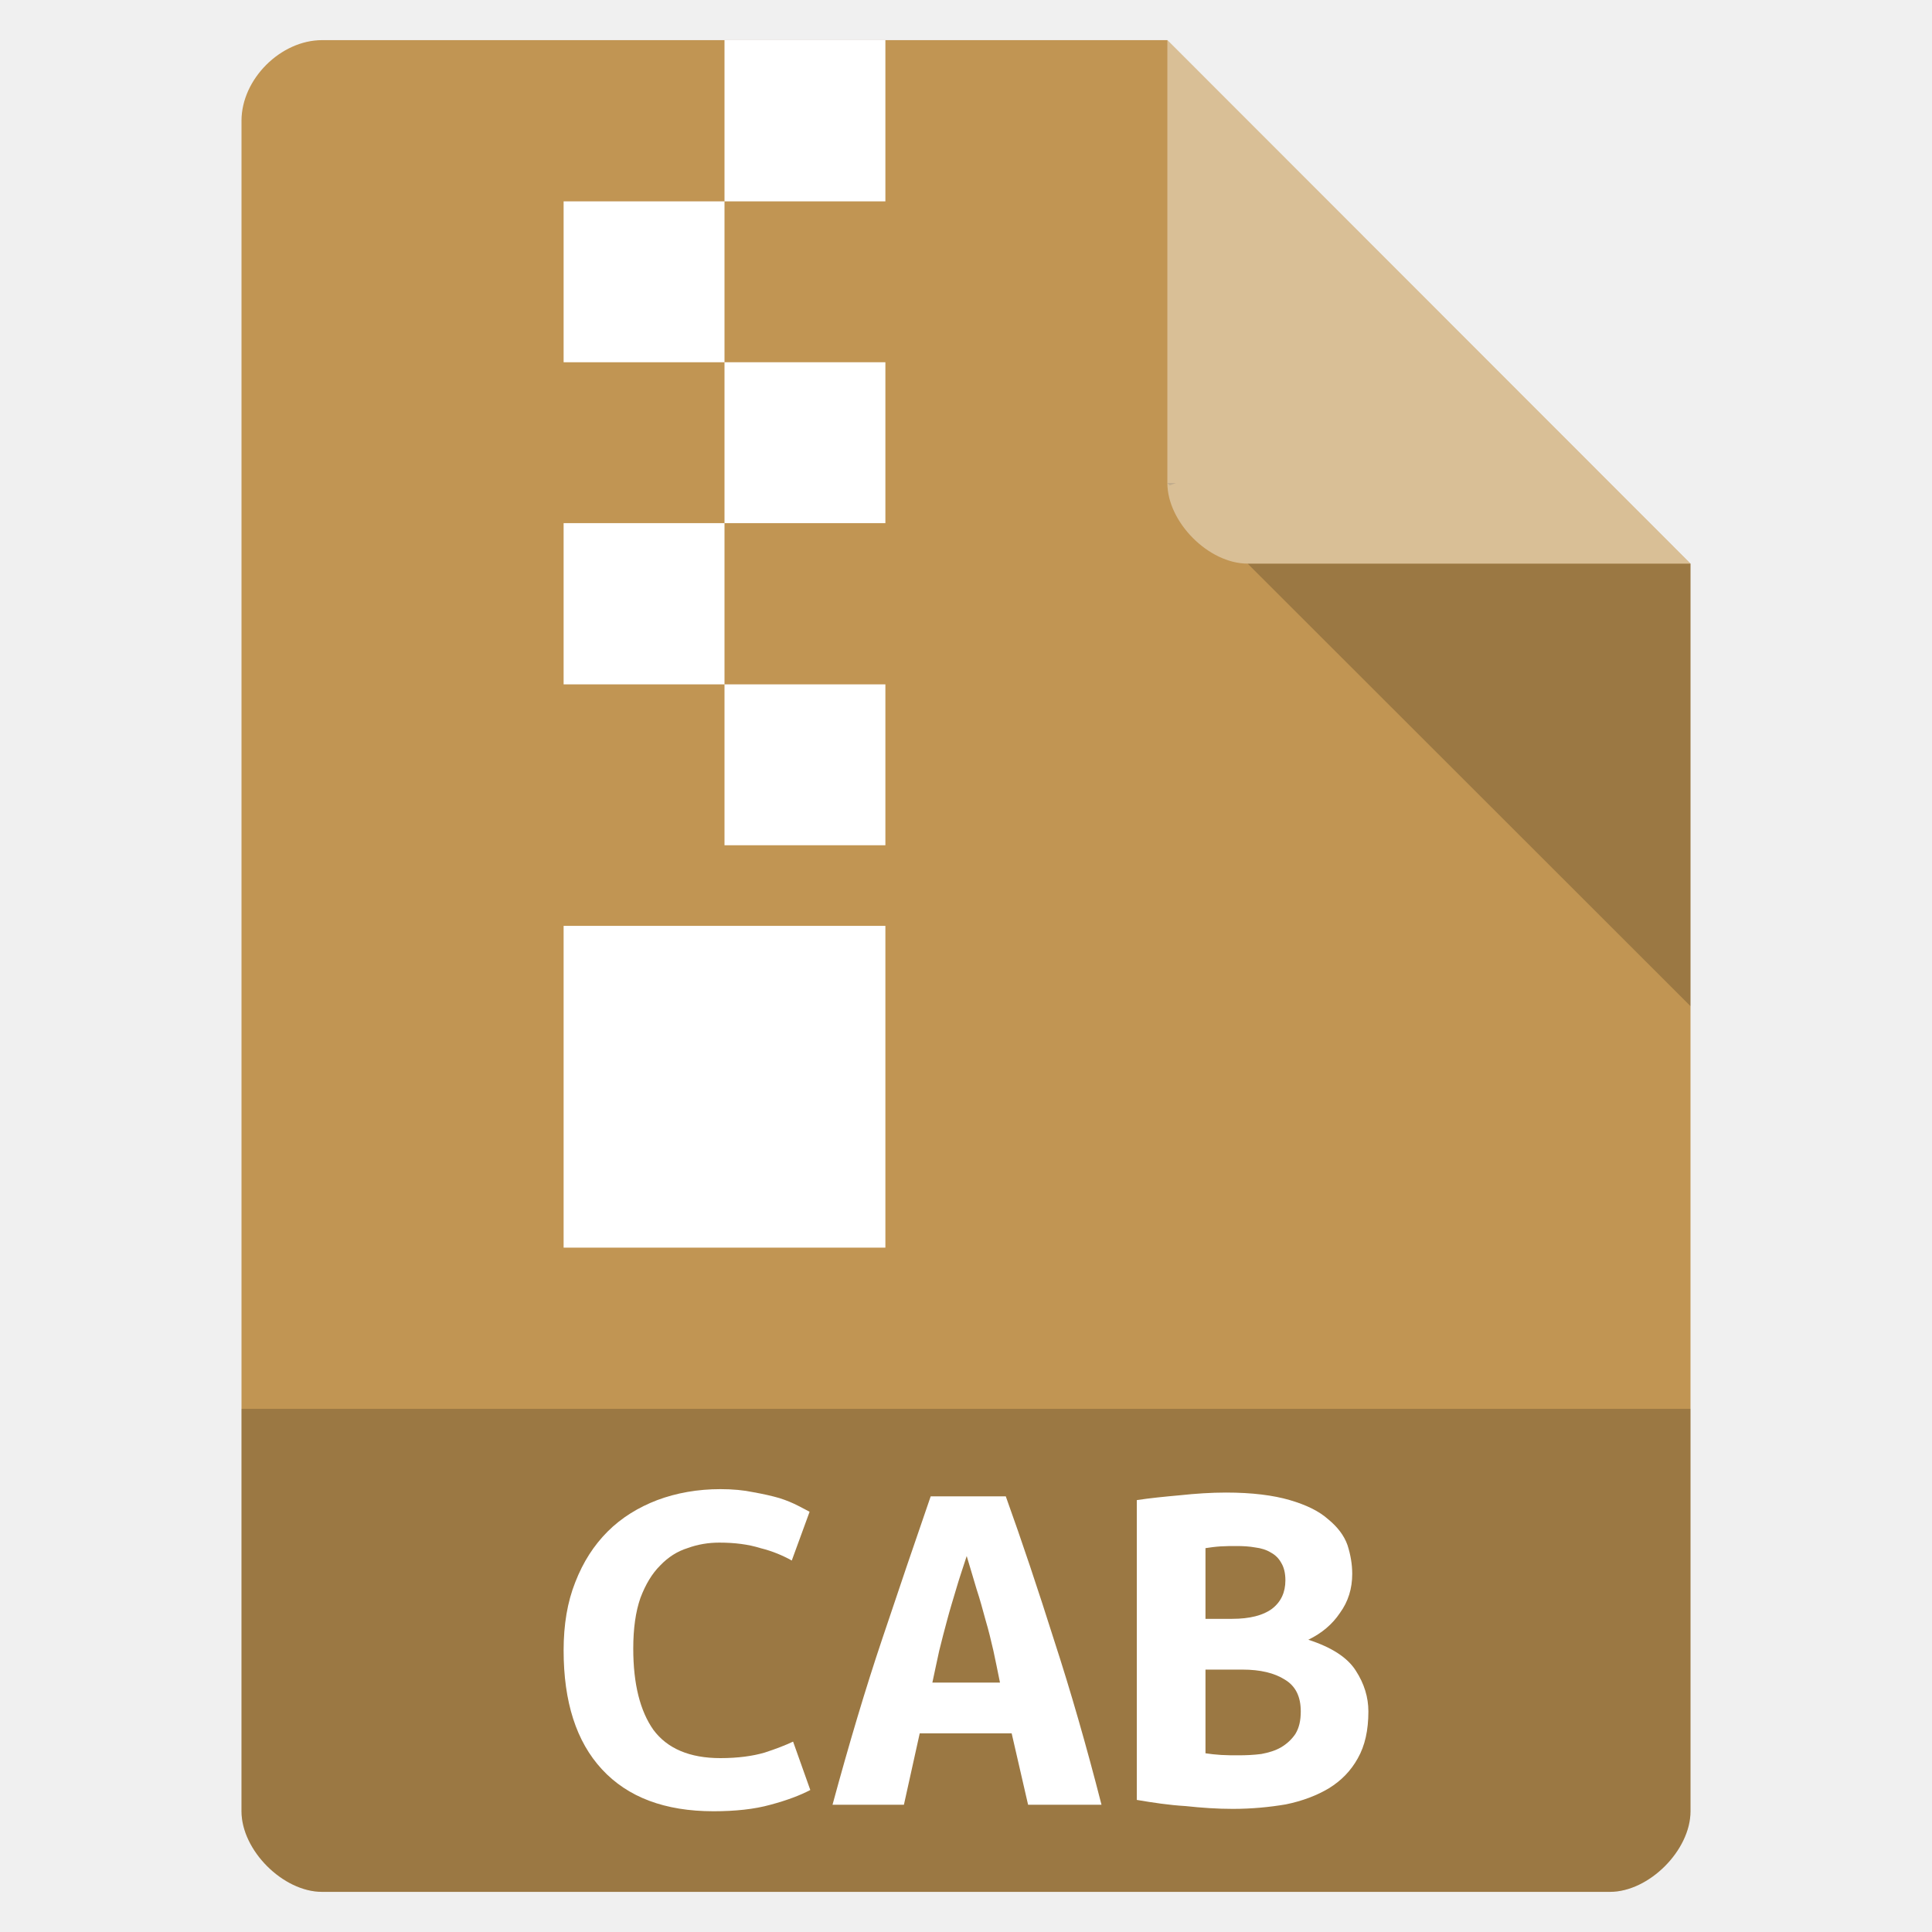
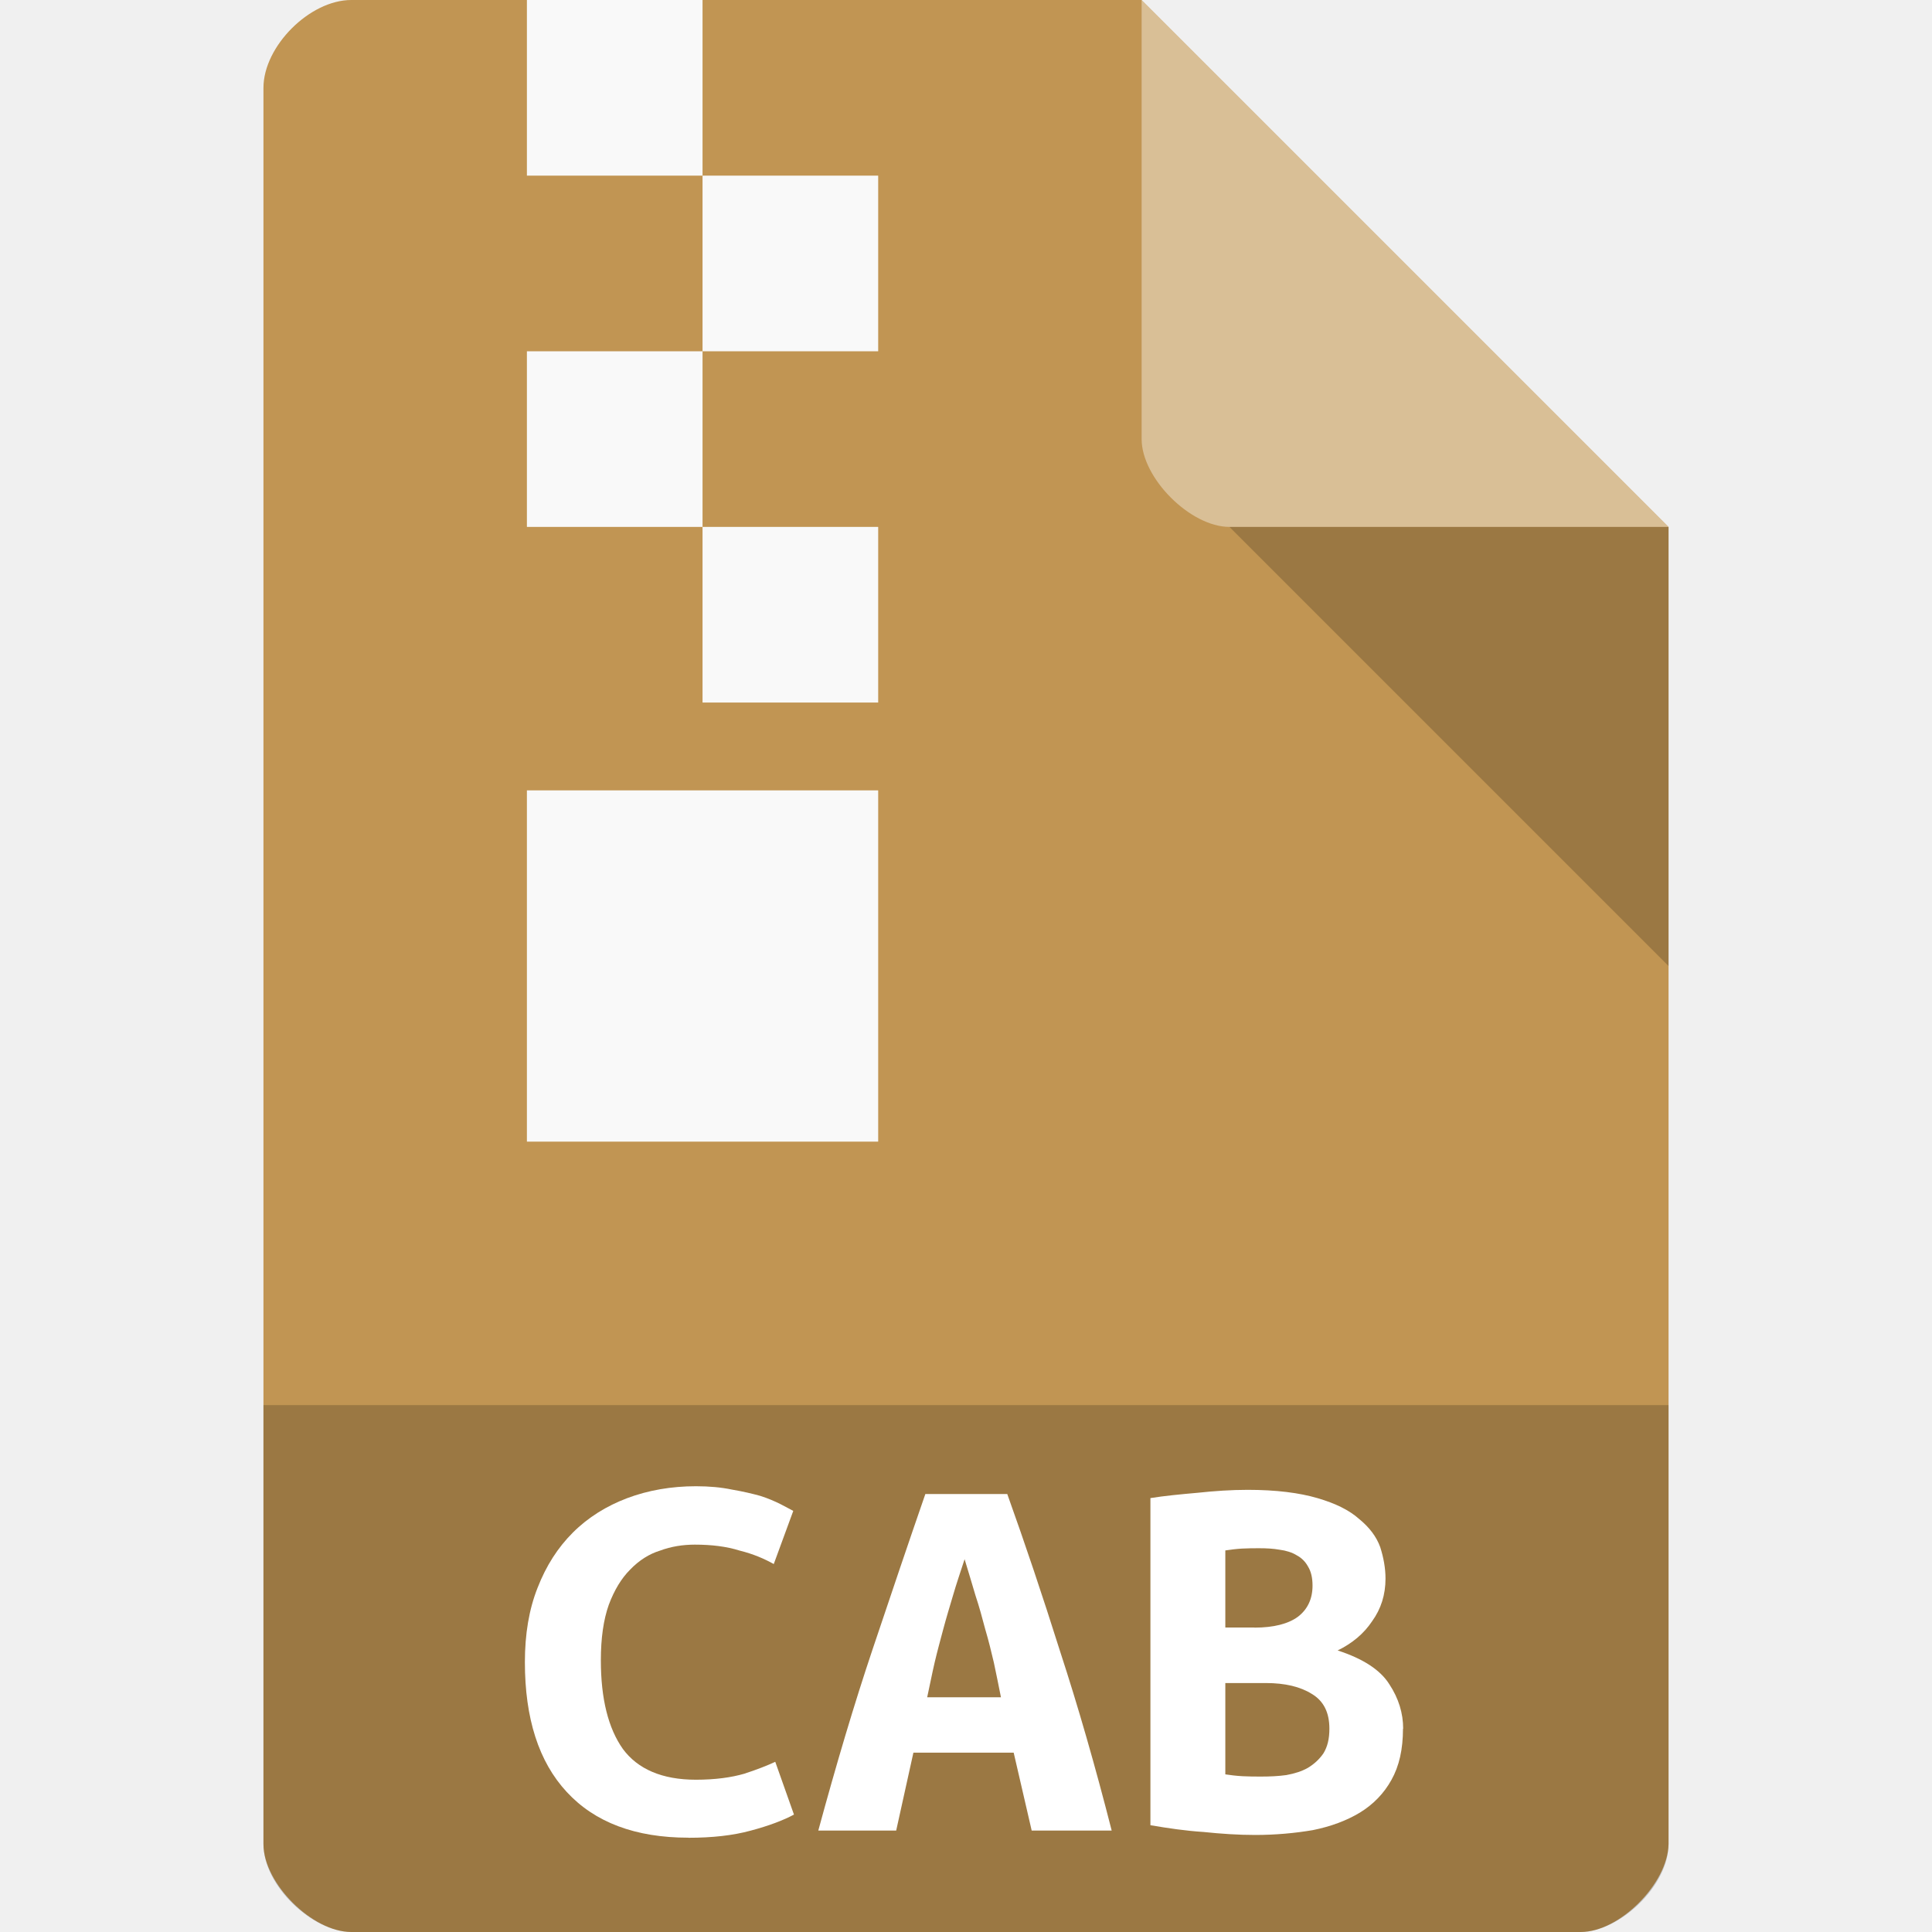
- <svg xmlns="http://www.w3.org/2000/svg" width="22" height="22" viewBox="0 0 22 22">
-   <path style="fill:#c19553" d="M 3.668 0.457 C 3.195 0.457 2.75 0.902 2.75 1.375 L 2.75 20.625 C 2.75 21.07 3.223 21.543 3.668 21.543 L 18.332 21.543 C 18.777 21.543 19.25 21.07 19.25 20.625 L 19.25 6.418 L 13.293 0.457 Z " />
-   <path style="fill:#000;fill-opacity:.196" d="M 13.293 5.5 L 13.32 5.527 L 13.391 5.5 Z M 14.207 6.418 L 19.25 11.457 L 19.25 6.418 Z " />
-   <path style="fill:#fff;fill-opacity:.392" d="M 13.293 0.457 L 19.25 6.418 L 14.207 6.418 C 13.762 6.418 13.293 5.945 13.293 5.5 Z " />
-   <path style="fill:#000;fill-opacity:.196" d="M 2.75 16.043 L 2.75 20.625 C 2.75 21.07 3.223 21.543 3.668 21.543 L 18.332 21.543 C 18.777 21.543 19.25 21.07 19.25 20.625 L 19.25 16.043 Z " />
-   <g style="fill:#fff">
-     <path d="M 8.25 0.457 L 8.25 2.293 L 10.082 2.293 L 10.082 0.457 Z M 8.25 2.293 L 6.418 2.293 L 6.418 4.125 L 8.25 4.125 Z M 8.25 4.125 L 8.25 5.957 L 10.082 5.957 L 10.082 4.125 Z M 8.25 5.957 L 6.418 5.957 L 6.418 7.793 L 8.25 7.793 Z M 8.25 7.793 L 8.25 9.625 L 10.082 9.625 L 10.082 7.793 Z M 6.418 10.543 L 6.418 14.207 L 10.082 14.207 L 10.082 10.543 Z " />
-     <path d="M 8.125 20.625 C 7.57 20.625 7.148 20.465 6.855 20.148 C 6.562 19.832 6.418 19.379 6.418 18.793 C 6.418 18.5 6.461 18.242 6.551 18.016 C 6.641 17.785 6.762 17.598 6.918 17.441 C 7.078 17.281 7.27 17.164 7.484 17.082 C 7.703 17 7.945 16.957 8.203 16.957 C 8.344 16.957 8.469 16.969 8.578 16.992 C 8.691 17.012 8.793 17.035 8.875 17.059 C 8.961 17.086 9.031 17.117 9.086 17.145 C 9.145 17.176 9.191 17.199 9.219 17.215 L 9.016 17.77 C 8.918 17.715 8.801 17.664 8.66 17.629 C 8.523 17.586 8.367 17.566 8.191 17.566 C 8.066 17.566 7.945 17.586 7.828 17.629 C 7.715 17.664 7.609 17.73 7.516 17.828 C 7.426 17.918 7.352 18.039 7.293 18.195 C 7.238 18.352 7.211 18.543 7.211 18.773 C 7.211 19.176 7.289 19.484 7.441 19.699 C 7.598 19.91 7.852 20.02 8.203 20.02 C 8.406 20.02 8.574 19.996 8.707 19.957 C 8.84 19.914 8.949 19.871 9.031 19.832 L 9.227 20.383 C 9.117 20.441 8.965 20.5 8.773 20.551 C 8.59 20.602 8.371 20.625 8.125 20.625 " />
-     <path d="M 11.707 20.551 L 11.52 19.738 L 10.473 19.738 L 10.293 20.551 L 9.48 20.551 C 9.668 19.859 9.855 19.23 10.047 18.66 C 10.238 18.09 10.422 17.547 10.598 17.039 L 11.453 17.039 C 11.637 17.551 11.82 18.098 12.004 18.68 C 12.191 19.254 12.371 19.879 12.543 20.551 L 11.707 20.551 M 11.008 17.719 C 10.965 17.852 10.922 17.977 10.887 18.098 C 10.852 18.215 10.816 18.332 10.785 18.449 C 10.754 18.566 10.723 18.68 10.695 18.797 C 10.668 18.914 10.645 19.035 10.617 19.16 L 11.387 19.16 C 11.363 19.035 11.336 18.914 11.312 18.797 C 11.285 18.68 11.258 18.566 11.223 18.449 C 11.191 18.332 11.16 18.215 11.121 18.098 C 11.086 17.977 11.047 17.852 11.008 17.719 " />
-     <path d="M 15.582 19.488 C 15.582 19.703 15.543 19.879 15.461 20.023 C 15.383 20.164 15.273 20.277 15.133 20.363 C 14.996 20.445 14.832 20.508 14.641 20.547 C 14.457 20.578 14.254 20.598 14.039 20.598 C 13.863 20.598 13.684 20.586 13.5 20.566 C 13.312 20.555 13.129 20.527 12.945 20.496 L 12.945 17.082 C 13.094 17.059 13.258 17.043 13.434 17.027 C 13.613 17.008 13.789 16.996 13.961 16.996 C 14.258 16.996 14.5 17.027 14.688 17.082 C 14.875 17.137 15.02 17.207 15.125 17.301 C 15.23 17.387 15.305 17.484 15.344 17.594 C 15.379 17.703 15.398 17.812 15.398 17.922 C 15.398 18.09 15.352 18.238 15.258 18.367 C 15.172 18.496 15.051 18.598 14.898 18.672 C 15.164 18.758 15.344 18.875 15.438 19.023 C 15.535 19.172 15.582 19.328 15.582 19.488 M 13.727 19.012 L 13.727 19.965 C 13.781 19.973 13.84 19.98 13.906 19.984 C 13.973 19.988 14.039 19.988 14.102 19.988 C 14.191 19.988 14.277 19.984 14.363 19.973 C 14.449 19.957 14.523 19.934 14.586 19.898 C 14.652 19.859 14.707 19.809 14.75 19.746 C 14.793 19.676 14.812 19.594 14.812 19.488 C 14.812 19.32 14.754 19.199 14.629 19.125 C 14.512 19.051 14.352 19.012 14.148 19.012 L 13.727 19.012 M 14.031 18.434 C 14.23 18.434 14.383 18.395 14.484 18.32 C 14.586 18.242 14.637 18.133 14.637 17.996 C 14.637 17.914 14.621 17.848 14.59 17.797 C 14.562 17.746 14.523 17.707 14.473 17.68 C 14.422 17.648 14.359 17.629 14.293 17.621 C 14.227 17.609 14.156 17.605 14.082 17.605 C 14.023 17.605 13.961 17.605 13.898 17.609 C 13.836 17.613 13.777 17.621 13.727 17.629 L 13.727 18.434 L 14.031 18.434 " />
-   </g>
+ <svg xmlns="http://www.w3.org/2000/svg" width="22" height="22" viewBox="0 0 22 22" id="svg2" version="1.1">
+   <defs id="defs24" />
+   <path style="fill:#c19553;fill-opacity:1" d="M 4,4e-7 C 3.527,4e-7 3,0.527 3,1 L 3,21 c 0,0.445 0.555,1 1,1 L 18,22 c 0.445,0 0.992,-0.555 1,-1 L 19,6 13,4e-7 z" id="path4-3" />
+   <path style="fill:#000000;fill-opacity:0.196" d="m 14,6 5,5 0,-5 z" id="path6" />
+   <path style="fill:#000000;fill-opacity:0.196" d="m 3,16 0,4.999 C 3,21.484 3.568,22 4,22 L 18,22 c 0.432,0 1,-0.516 1,-1.001 L 19,16 z" id="path2998" />
+   <path style="fill:#ffffff;fill-opacity:0.392" d="M 13,4e-7 19,6 14,6 C 13.555,6 13,5.445 13,5 z" id="path8" />
+   <rect style="fill:#f9f9f9;fill-opacity:1;fill-rule:evenodd;stroke:none" id="rect3006" width="2" height="2" x="6" y="4.125061e-07" />
+   <rect style="fill:#f9f9f9;fill-opacity:1;fill-rule:evenodd;stroke:none" id="rect3008" width="2" height="2" x="8" y="2" />
+   <rect style="fill:#f9f9f9;fill-opacity:1;fill-rule:evenodd;stroke:none" id="rect3010" width="2" height="2" x="6" y="4" />
+   <rect style="fill:#f9f9f9;fill-opacity:1;fill-rule:evenodd;stroke:none" id="rect3012" width="2" height="2" x="8" y="6" />
+   <rect style="fill:#f9f9f9;fill-opacity:1;fill-rule:evenodd;stroke:none" id="rect3018" width="4" height="4" x="6" y="9" />
+   <path style="fill:#ffffff" id="path16" d="m 7.839,20.926 c -0.605,0 -1.066,-0.175 -1.385,-0.52 -0.32,-0.345 -0.477,-0.84 -0.477,-1.479 0,-0.32 0.047,-0.601 0.145,-0.848 0.098,-0.251 0.23,-0.456 0.401,-0.627 0.175,-0.175 0.384,-0.303 0.618,-0.392 0.239,-0.09 0.503,-0.136 0.784,-0.136 0.153,0 0.29,0.013 0.409,0.038 0.124,0.021 0.234,0.047 0.324,0.072 0.094,0.03 0.17,0.064 0.23,0.094 0.064,0.034 0.115,0.06 0.145,0.077 l -0.222,0.605 c -0.107,-0.06 -0.234,-0.115 -0.388,-0.153 -0.149,-0.047 -0.32,-0.068 -0.511,-0.068 -0.136,0 -0.269,0.021 -0.396,0.068 -0.124,0.038 -0.239,0.111 -0.341,0.217 -0.098,0.098 -0.179,0.23 -0.243,0.401 -0.06,0.17 -0.09,0.379 -0.09,0.631 0,0.439 0.085,0.776 0.251,1.01 0.17,0.23 0.448,0.35 0.831,0.35 0.222,0 0.405,-0.026 0.55,-0.068 0.145,-0.047 0.264,-0.094 0.354,-0.136 l 0.213,0.601 c -0.119,0.064 -0.286,0.128 -0.494,0.183 -0.2,0.055 -0.439,0.081 -0.708,0.081" />
+   <path style="fill:#ffffff" id="path18" d="m 11.748,20.845 -0.205,-0.887 -1.142,0 -0.196,0.887 -0.887,0 c 0.205,-0.754 0.409,-1.441 0.618,-2.063 0.209,-0.622 0.409,-1.215 0.601,-1.769 l 0.933,0 c 0.2,0.558 0.401,1.155 0.601,1.79 0.205,0.627 0.401,1.309 0.588,2.042 l -0.912,0 m -0.763,-3.09 c -0.047,0.145 -0.094,0.281 -0.132,0.413 -0.038,0.128 -0.077,0.256 -0.111,0.384 -0.034,0.128 -0.068,0.251 -0.098,0.379 -0.03,0.128 -0.055,0.26 -0.085,0.396 l 0.84,0 c -0.026,-0.136 -0.055,-0.269 -0.081,-0.396 -0.03,-0.128 -0.06,-0.251 -0.098,-0.379 -0.034,-0.128 -0.068,-0.256 -0.111,-0.384 -0.038,-0.132 -0.081,-0.269 -0.124,-0.413" />
+   <path style="fill:#ffffff" id="path20" d="m 15.976,19.685 c 0,0.234 -0.043,0.426 -0.132,0.584 -0.085,0.153 -0.205,0.277 -0.358,0.371 -0.149,0.09 -0.328,0.158 -0.537,0.2 -0.2,0.034 -0.422,0.055 -0.656,0.055 -0.192,0 -0.388,-0.013 -0.588,-0.034 -0.205,-0.013 -0.405,-0.043 -0.605,-0.077 l 0,-3.725 c 0.162,-0.026 0.341,-0.043 0.533,-0.06 0.196,-0.021 0.388,-0.034 0.575,-0.034 0.324,0 0.588,0.034 0.793,0.094 0.205,0.06 0.362,0.136 0.477,0.239 0.115,0.094 0.196,0.2 0.239,0.32 0.038,0.119 0.06,0.239 0.06,0.358 0,0.183 -0.051,0.345 -0.153,0.486 -0.094,0.141 -0.226,0.251 -0.392,0.332 0.29,0.094 0.486,0.222 0.588,0.384 0.107,0.162 0.158,0.332 0.158,0.507 m -2.025,-0.52 0,1.04 c 0.06,0.009 0.124,0.017 0.196,0.021 0.072,0.004 0.145,0.004 0.213,0.004 0.098,0 0.192,-0.004 0.286,-0.017 0.094,-0.017 0.175,-0.043 0.243,-0.081 0.072,-0.043 0.132,-0.098 0.179,-0.166 0.047,-0.077 0.068,-0.166 0.068,-0.281 0,-0.183 -0.064,-0.315 -0.2,-0.396 -0.128,-0.081 -0.303,-0.124 -0.524,-0.124 l -0.46,0 m 0.332,-0.631 c 0.217,0 0.384,-0.043 0.494,-0.124 0.111,-0.085 0.166,-0.205 0.166,-0.354 0,-0.09 -0.017,-0.162 -0.051,-0.217 -0.03,-0.055 -0.072,-0.098 -0.128,-0.128 -0.055,-0.034 -0.124,-0.055 -0.196,-0.064 -0.072,-0.013 -0.149,-0.017 -0.23,-0.017 -0.064,0 -0.132,0 -0.2,0.004 -0.068,0.004 -0.132,0.013 -0.188,0.021 l 0,0.878 0.332,0" />
</svg>
